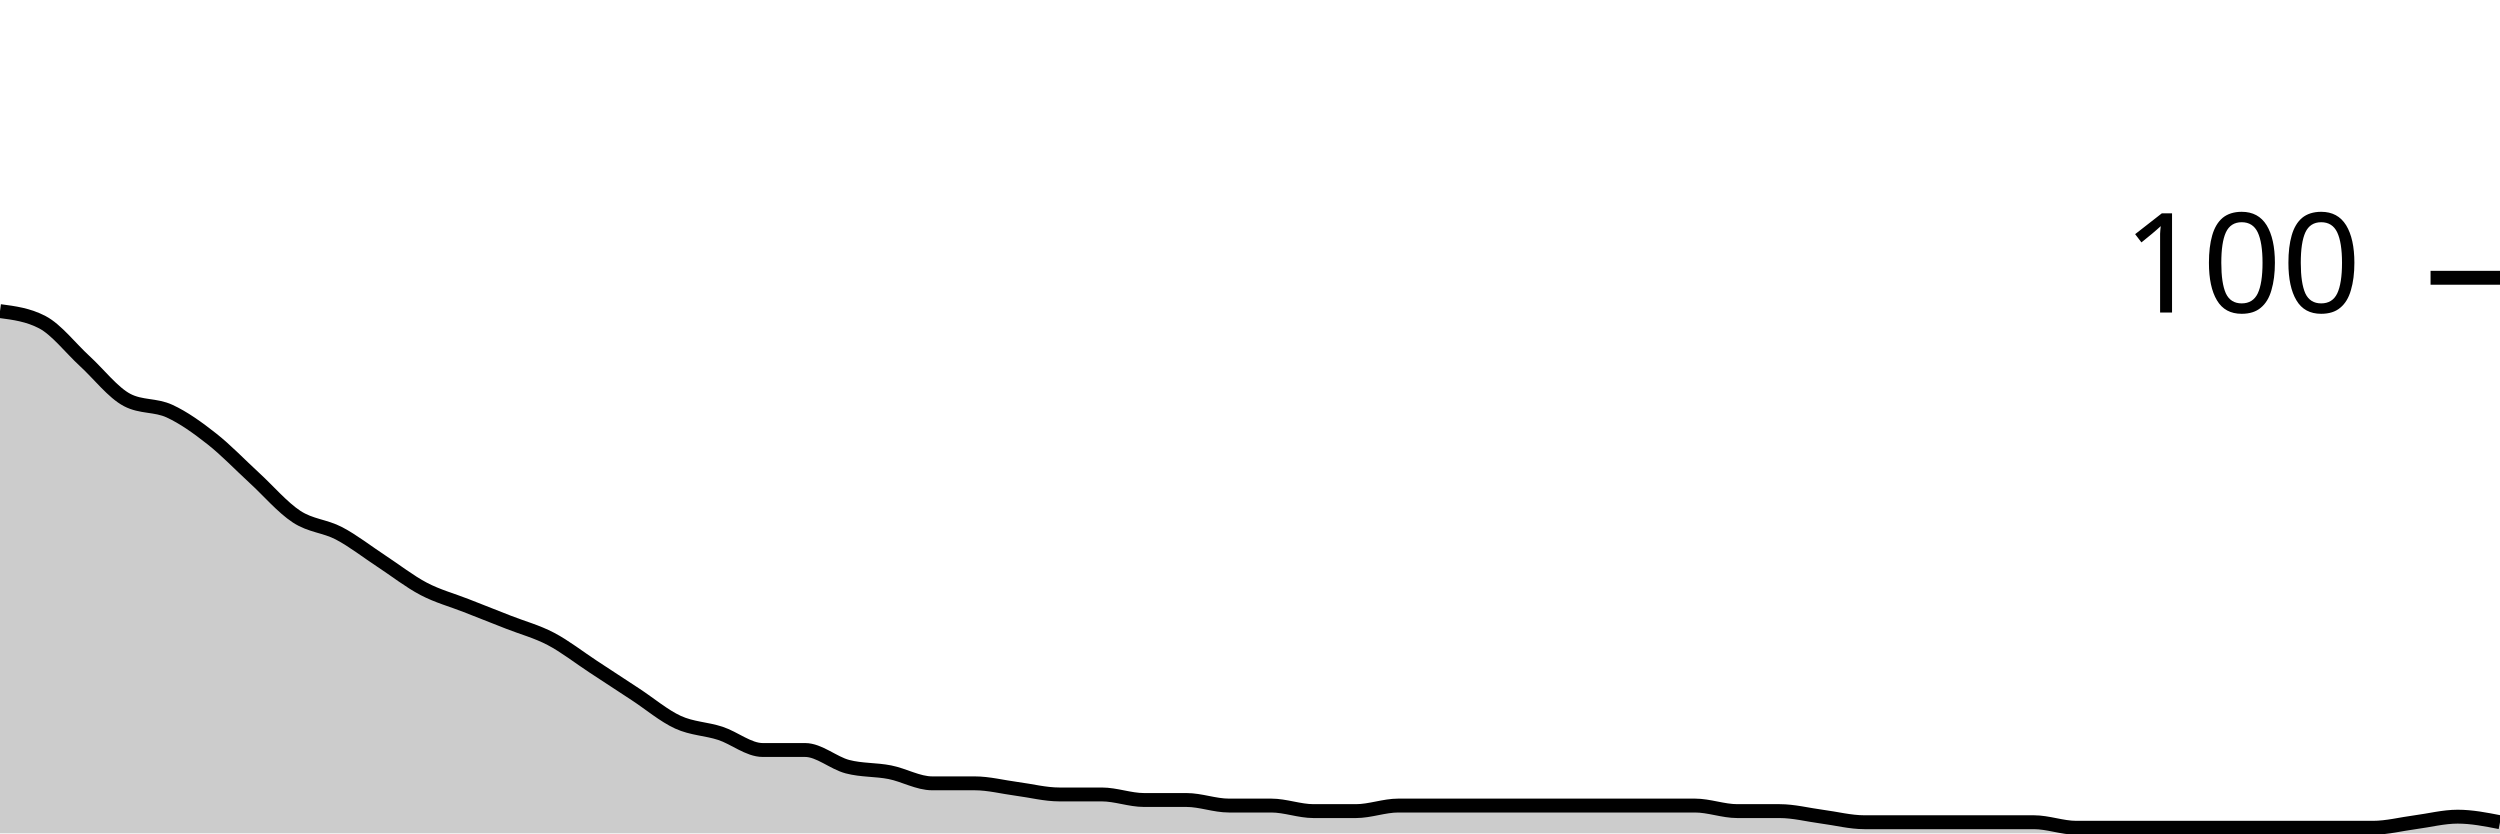
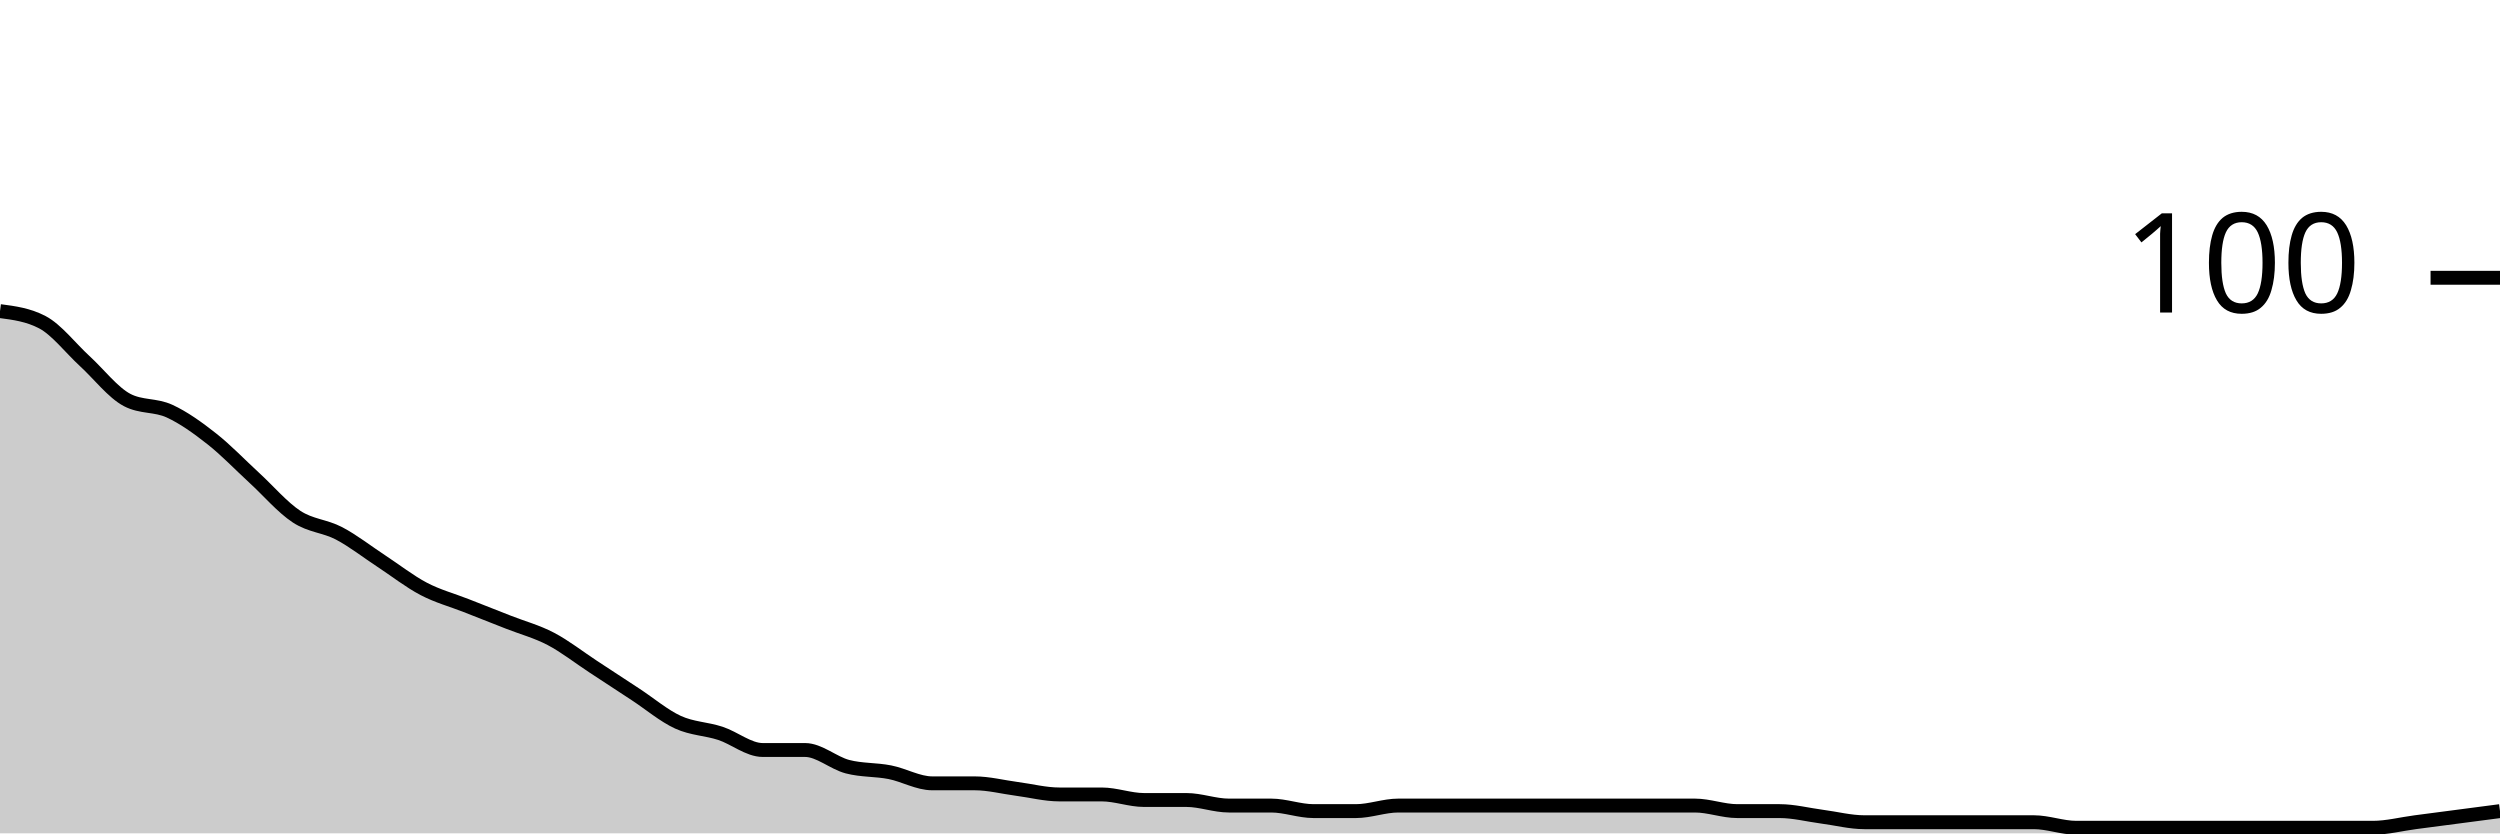
<svg xmlns="http://www.w3.org/2000/svg" viewBox="0 0 180 60">
  <g transform="translate(0,20)">
-     <path class="area" fill="rgba(0, 0, 0, 0.2)" d="M0,2.4C1.017,2.533,2.034,2.667,3.051,3.2C4.068,3.733,5.085,5.067,6.102,6C7.119,6.933,8.136,8.267,9.153,8.8C10.169,9.333,11.186,9.133,12.203,9.6C13.22,10.067,14.237,10.8,15.254,11.6C16.271,12.4,17.288,13.467,18.305,14.4C19.322,15.333,20.339,16.533,21.356,17.2C22.373,17.867,23.39,17.867,24.407,18.4C25.424,18.933,26.441,19.733,27.458,20.4C28.475,21.067,29.492,21.867,30.508,22.4C31.525,22.933,32.542,23.2,33.559,23.6C34.576,24,35.593,24.4,36.61,24.8C37.627,25.2,38.644,25.467,39.661,26C40.678,26.533,41.695,27.333,42.712,28C43.729,28.667,44.746,29.333,45.763,30C46.78,30.667,47.797,31.533,48.814,32C49.831,32.467,50.847,32.467,51.864,32.8C52.881,33.133,53.898,34,54.915,34C55.932,34,56.949,34,57.966,34C58.983,34,60,34.933,61.017,35.2C62.034,35.467,63.051,35.4,64.068,35.6C65.085,35.8,66.102,36.4,67.119,36.4C68.136,36.4,69.153,36.4,70.169,36.4C71.186,36.4,72.203,36.667,73.22,36.8C74.237,36.933,75.254,37.2,76.271,37.2C77.288,37.2,78.305,37.2,79.322,37.2C80.339,37.2,81.356,37.6,82.373,37.6C83.39,37.6,84.407,37.6,85.424,37.6C86.441,37.6,87.458,38,88.475,38C89.492,38,90.508,38,91.525,38C92.542,38,93.559,38.4,94.576,38.4C95.593,38.4,96.61,38.4,97.627,38.4C98.644,38.4,99.661,38,100.678,38C101.695,38,102.712,38,103.729,38C104.746,38,105.763,38,106.78,38C107.797,38,108.814,38,109.831,38C110.847,38,111.864,38,112.881,38C113.898,38,114.915,38,115.932,38C116.949,38,117.966,38,118.983,38C120,38,121.017,38,122.034,38C123.051,38,124.068,38.4,125.085,38.4C126.102,38.4,127.119,38.4,128.136,38.4C129.153,38.4,130.169,38.667,131.186,38.8C132.203,38.933,133.22,39.2,134.237,39.2C135.254,39.2,136.271,39.2,137.288,39.2C138.305,39.2,139.322,39.2,140.339,39.2C141.356,39.2,142.373,39.2,143.39,39.2C144.407,39.2,145.424,39.2,146.441,39.2C147.458,39.2,148.475,39.6,149.492,39.6C150.508,39.6,151.525,39.6,152.542,39.6C153.559,39.6,154.576,39.6,155.593,39.6C156.61,39.6,157.627,39.6,158.644,39.6C159.661,39.6,160.678,39.6,161.695,39.6C162.712,39.6,163.729,39.6,164.746,39.6C165.763,39.6,166.78,39.6,167.797,39.6C168.814,39.6,169.831,39.6,170.847,39.6C171.864,39.6,172.881,39.333,173.898,39.2C174.915,39.067,175.932,38.8,176.949,38.8C177.966,38.8,178.983,39,180,39.2L180,40C178.983,40,177.966,40,176.949,40C175.932,40,174.915,40,173.898,40C172.881,40,171.864,40,170.847,40C169.831,40,168.814,40,167.797,40C166.78,40,165.763,40,164.746,40C163.729,40,162.712,40,161.695,40C160.678,40,159.661,40,158.644,40C157.627,40,156.61,40,155.593,40C154.576,40,153.559,40,152.542,40C151.525,40,150.508,40,149.492,40C148.475,40,147.458,40,146.441,40C145.424,40,144.407,40,143.39,40C142.373,40,141.356,40,140.339,40C139.322,40,138.305,40,137.288,40C136.271,40,135.254,40,134.237,40C133.22,40,132.203,40,131.186,40C130.169,40,129.153,40,128.136,40C127.119,40,126.102,40,125.085,40C124.068,40,123.051,40,122.034,40C121.017,40,120,40,118.983,40C117.966,40,116.949,40,115.932,40C114.915,40,113.898,40,112.881,40C111.864,40,110.847,40,109.831,40C108.814,40,107.797,40,106.78,40C105.763,40,104.746,40,103.729,40C102.712,40,101.695,40,100.678,40C99.661,40,98.644,40,97.627,40C96.61,40,95.593,40,94.576,40C93.559,40,92.542,40,91.525,40C90.508,40,89.492,40,88.475,40C87.458,40,86.441,40,85.424,40C84.407,40,83.39,40,82.373,40C81.356,40,80.339,40,79.322,40C78.305,40,77.288,40,76.271,40C75.254,40,74.237,40,73.22,40C72.203,40,71.186,40,70.169,40C69.153,40,68.136,40,67.119,40C66.102,40,65.085,40,64.068,40C63.051,40,62.034,40,61.017,40C60,40,58.983,40,57.966,40C56.949,40,55.932,40,54.915,40C53.898,40,52.881,40,51.864,40C50.847,40,49.831,40,48.814,40C47.797,40,46.78,40,45.763,40C44.746,40,43.729,40,42.712,40C41.695,40,40.678,40,39.661,40C38.644,40,37.627,40,36.61,40C35.593,40,34.576,40,33.559,40C32.542,40,31.525,40,30.508,40C29.492,40,28.475,40,27.458,40C26.441,40,25.424,40,24.407,40C23.39,40,22.373,40,21.356,40C20.339,40,19.322,40,18.305,40C17.288,40,16.271,40,15.254,40C14.237,40,13.22,40,12.203,40C11.186,40,10.169,40,9.153,40C8.136,40,7.119,40,6.102,40C5.085,40,4.068,40,3.051,40C2.034,40,1.017,40,0,40Z" />
-     <path class="line" stroke="black" fill="none" d="M0,2.4C1.017,2.533,2.034,2.667,3.051,3.2C4.068,3.733,5.085,5.067,6.102,6C7.119,6.933,8.136,8.267,9.153,8.8C10.169,9.333,11.186,9.133,12.203,9.6C13.22,10.067,14.237,10.8,15.254,11.6C16.271,12.4,17.288,13.467,18.305,14.4C19.322,15.333,20.339,16.533,21.356,17.2C22.373,17.867,23.39,17.867,24.407,18.4C25.424,18.933,26.441,19.733,27.458,20.4C28.475,21.067,29.492,21.867,30.508,22.4C31.525,22.933,32.542,23.2,33.559,23.6C34.576,24,35.593,24.4,36.61,24.8C37.627,25.2,38.644,25.467,39.661,26C40.678,26.533,41.695,27.333,42.712,28C43.729,28.667,44.746,29.333,45.763,30C46.78,30.667,47.797,31.533,48.814,32C49.831,32.467,50.847,32.467,51.864,32.8C52.881,33.133,53.898,34,54.915,34C55.932,34,56.949,34,57.966,34C58.983,34,60,34.933,61.017,35.2C62.034,35.467,63.051,35.4,64.068,35.6C65.085,35.8,66.102,36.4,67.119,36.4C68.136,36.4,69.153,36.4,70.169,36.4C71.186,36.4,72.203,36.667,73.22,36.8C74.237,36.933,75.254,37.2,76.271,37.2C77.288,37.2,78.305,37.2,79.322,37.2C80.339,37.2,81.356,37.6,82.373,37.6C83.39,37.6,84.407,37.6,85.424,37.6C86.441,37.6,87.458,38,88.475,38C89.492,38,90.508,38,91.525,38C92.542,38,93.559,38.4,94.576,38.4C95.593,38.4,96.61,38.4,97.627,38.4C98.644,38.4,99.661,38,100.678,38C101.695,38,102.712,38,103.729,38C104.746,38,105.763,38,106.78,38C107.797,38,108.814,38,109.831,38C110.847,38,111.864,38,112.881,38C113.898,38,114.915,38,115.932,38C116.949,38,117.966,38,118.983,38C120,38,121.017,38,122.034,38C123.051,38,124.068,38.4,125.085,38.4C126.102,38.4,127.119,38.4,128.136,38.4C129.153,38.4,130.169,38.667,131.186,38.8C132.203,38.933,133.22,39.2,134.237,39.2C135.254,39.2,136.271,39.2,137.288,39.2C138.305,39.2,139.322,39.2,140.339,39.2C141.356,39.2,142.373,39.2,143.39,39.2C144.407,39.2,145.424,39.2,146.441,39.2C147.458,39.2,148.475,39.6,149.492,39.6C150.508,39.6,151.525,39.6,152.542,39.6C153.559,39.6,154.576,39.6,155.593,39.6C156.61,39.6,157.627,39.6,158.644,39.6C159.661,39.6,160.678,39.6,161.695,39.6C162.712,39.6,163.729,39.6,164.746,39.6C165.763,39.6,166.78,39.6,167.797,39.6C168.814,39.6,169.831,39.6,170.847,39.6C171.864,39.6,172.881,39.333,173.898,39.2C174.915,39.067,175.932,38.8,176.949,38.8C177.966,38.8,178.983,39,180,39.2" />
+     <path class="area" fill="rgba(0, 0, 0, 0.2)" d="M0,2.4C1.017,2.533,2.034,2.667,3.051,3.2C4.068,3.733,5.085,5.067,6.102,6C7.119,6.933,8.136,8.267,9.153,8.8C10.169,9.333,11.186,9.133,12.203,9.6C13.22,10.067,14.237,10.8,15.254,11.6C16.271,12.4,17.288,13.467,18.305,14.4C19.322,15.333,20.339,16.533,21.356,17.2C22.373,17.867,23.39,17.867,24.407,18.4C25.424,18.933,26.441,19.733,27.458,20.4C28.475,21.067,29.492,21.867,30.508,22.4C31.525,22.933,32.542,23.2,33.559,23.6C34.576,24,35.593,24.4,36.61,24.8C37.627,25.2,38.644,25.467,39.661,26C40.678,26.533,41.695,27.333,42.712,28C43.729,28.667,44.746,29.333,45.763,30C46.78,30.667,47.797,31.533,48.814,32C49.831,32.467,50.847,32.467,51.864,32.8C52.881,33.133,53.898,34,54.915,34C55.932,34,56.949,34,57.966,34C58.983,34,60,34.933,61.017,35.2C62.034,35.467,63.051,35.4,64.068,35.6C65.085,35.8,66.102,36.4,67.119,36.4C68.136,36.4,69.153,36.4,70.169,36.4C71.186,36.4,72.203,36.667,73.22,36.8C74.237,36.933,75.254,37.2,76.271,37.2C77.288,37.2,78.305,37.2,79.322,37.2C80.339,37.2,81.356,37.6,82.373,37.6C83.39,37.6,84.407,37.6,85.424,37.6C86.441,37.6,87.458,38,88.475,38C89.492,38,90.508,38,91.525,38C92.542,38,93.559,38.4,94.576,38.4C95.593,38.4,96.61,38.4,97.627,38.4C98.644,38.4,99.661,38,100.678,38C101.695,38,102.712,38,103.729,38C104.746,38,105.763,38,106.78,38C107.797,38,108.814,38,109.831,38C110.847,38,111.864,38,112.881,38C113.898,38,114.915,38,115.932,38C116.949,38,117.966,38,118.983,38C120,38,121.017,38,122.034,38C123.051,38,124.068,38.4,125.085,38.4C126.102,38.4,127.119,38.4,128.136,38.4C129.153,38.4,130.169,38.667,131.186,38.8C132.203,38.933,133.22,39.2,134.237,39.2C135.254,39.2,136.271,39.2,137.288,39.2C138.305,39.2,139.322,39.2,140.339,39.2C141.356,39.2,142.373,39.2,143.39,39.2C144.407,39.2,145.424,39.2,146.441,39.2C147.458,39.2,148.475,39.6,149.492,39.6C150.508,39.6,151.525,39.6,152.542,39.6C153.559,39.6,154.576,39.6,155.593,39.6C156.61,39.6,157.627,39.6,158.644,39.6C159.661,39.6,160.678,39.6,161.695,39.6C162.712,39.6,163.729,39.6,164.746,39.6C165.763,39.6,166.78,39.6,167.797,39.6C168.814,39.6,169.831,39.6,170.847,39.6C171.864,39.6,172.881,39.333,173.898,39.2C174.915,39.067,175.932,38.933,176.949,38.8C177.966,38.667,178.983,38.533,180,38.4L180,40C178.983,40,177.966,40,176.949,40C175.932,40,174.915,40,173.898,40C172.881,40,171.864,40,170.847,40C169.831,40,168.814,40,167.797,40C166.78,40,165.763,40,164.746,40C163.729,40,162.712,40,161.695,40C160.678,40,159.661,40,158.644,40C157.627,40,156.61,40,155.593,40C154.576,40,153.559,40,152.542,40C151.525,40,150.508,40,149.492,40C148.475,40,147.458,40,146.441,40C145.424,40,144.407,40,143.39,40C142.373,40,141.356,40,140.339,40C139.322,40,138.305,40,137.288,40C136.271,40,135.254,40,134.237,40C133.22,40,132.203,40,131.186,40C130.169,40,129.153,40,128.136,40C127.119,40,126.102,40,125.085,40C124.068,40,123.051,40,122.034,40C121.017,40,120,40,118.983,40C117.966,40,116.949,40,115.932,40C114.915,40,113.898,40,112.881,40C111.864,40,110.847,40,109.831,40C108.814,40,107.797,40,106.78,40C105.763,40,104.746,40,103.729,40C102.712,40,101.695,40,100.678,40C99.661,40,98.644,40,97.627,40C96.61,40,95.593,40,94.576,40C93.559,40,92.542,40,91.525,40C90.508,40,89.492,40,88.475,40C87.458,40,86.441,40,85.424,40C84.407,40,83.39,40,82.373,40C81.356,40,80.339,40,79.322,40C78.305,40,77.288,40,76.271,40C75.254,40,74.237,40,73.22,40C72.203,40,71.186,40,70.169,40C69.153,40,68.136,40,67.119,40C66.102,40,65.085,40,64.068,40C63.051,40,62.034,40,61.017,40C60,40,58.983,40,57.966,40C56.949,40,55.932,40,54.915,40C53.898,40,52.881,40,51.864,40C50.847,40,49.831,40,48.814,40C47.797,40,46.78,40,45.763,40C44.746,40,43.729,40,42.712,40C41.695,40,40.678,40,39.661,40C38.644,40,37.627,40,36.61,40C35.593,40,34.576,40,33.559,40C32.542,40,31.525,40,30.508,40C29.492,40,28.475,40,27.458,40C26.441,40,25.424,40,24.407,40C23.39,40,22.373,40,21.356,40C20.339,40,19.322,40,18.305,40C17.288,40,16.271,40,15.254,40C14.237,40,13.22,40,12.203,40C11.186,40,10.169,40,9.153,40C8.136,40,7.119,40,6.102,40C5.085,40,4.068,40,3.051,40C2.034,40,1.017,40,0,40Z" />
+     <path class="line" stroke="black" fill="none" d="M0,2.4C1.017,2.533,2.034,2.667,3.051,3.2C4.068,3.733,5.085,5.067,6.102,6C7.119,6.933,8.136,8.267,9.153,8.8C10.169,9.333,11.186,9.133,12.203,9.6C13.22,10.067,14.237,10.8,15.254,11.6C16.271,12.4,17.288,13.467,18.305,14.4C19.322,15.333,20.339,16.533,21.356,17.2C22.373,17.867,23.39,17.867,24.407,18.4C25.424,18.933,26.441,19.733,27.458,20.4C28.475,21.067,29.492,21.867,30.508,22.4C31.525,22.933,32.542,23.2,33.559,23.6C34.576,24,35.593,24.4,36.61,24.8C37.627,25.2,38.644,25.467,39.661,26C40.678,26.533,41.695,27.333,42.712,28C43.729,28.667,44.746,29.333,45.763,30C46.78,30.667,47.797,31.533,48.814,32C49.831,32.467,50.847,32.467,51.864,32.8C52.881,33.133,53.898,34,54.915,34C55.932,34,56.949,34,57.966,34C58.983,34,60,34.933,61.017,35.2C62.034,35.467,63.051,35.4,64.068,35.6C65.085,35.8,66.102,36.4,67.119,36.4C68.136,36.4,69.153,36.4,70.169,36.4C71.186,36.4,72.203,36.667,73.22,36.8C74.237,36.933,75.254,37.2,76.271,37.2C77.288,37.2,78.305,37.2,79.322,37.2C80.339,37.2,81.356,37.6,82.373,37.6C83.39,37.6,84.407,37.6,85.424,37.6C86.441,37.6,87.458,38,88.475,38C89.492,38,90.508,38,91.525,38C92.542,38,93.559,38.4,94.576,38.4C95.593,38.4,96.61,38.4,97.627,38.4C98.644,38.4,99.661,38,100.678,38C101.695,38,102.712,38,103.729,38C104.746,38,105.763,38,106.78,38C107.797,38,108.814,38,109.831,38C110.847,38,111.864,38,112.881,38C113.898,38,114.915,38,115.932,38C116.949,38,117.966,38,118.983,38C120,38,121.017,38,122.034,38C123.051,38,124.068,38.4,125.085,38.4C126.102,38.4,127.119,38.4,128.136,38.4C129.153,38.4,130.169,38.667,131.186,38.8C132.203,38.933,133.22,39.2,134.237,39.2C135.254,39.2,136.271,39.2,137.288,39.2C138.305,39.2,139.322,39.2,140.339,39.2C141.356,39.2,142.373,39.2,143.39,39.2C144.407,39.2,145.424,39.2,146.441,39.2C147.458,39.2,148.475,39.6,149.492,39.6C150.508,39.6,151.525,39.6,152.542,39.6C153.559,39.6,154.576,39.6,155.593,39.6C156.61,39.6,157.627,39.6,158.644,39.6C159.661,39.6,160.678,39.6,161.695,39.6C162.712,39.6,163.729,39.6,164.746,39.6C165.763,39.6,166.78,39.6,167.797,39.6C168.814,39.6,169.831,39.6,170.847,39.6C171.864,39.6,172.881,39.333,173.898,39.2C174.915,39.067,175.932,38.933,176.949,38.8C177.966,38.667,178.983,38.533,180,38.4" />
    <path class="axis-ceiling" stroke-width="1" stroke="black" fill="none" d="M175,0L180,0" />
    <text class="axis-ceiling-label" font-family="sans-serif" text-anchor="end" font-size="10px" x="170" y="2.5">100</text>
  </g>
</svg>
